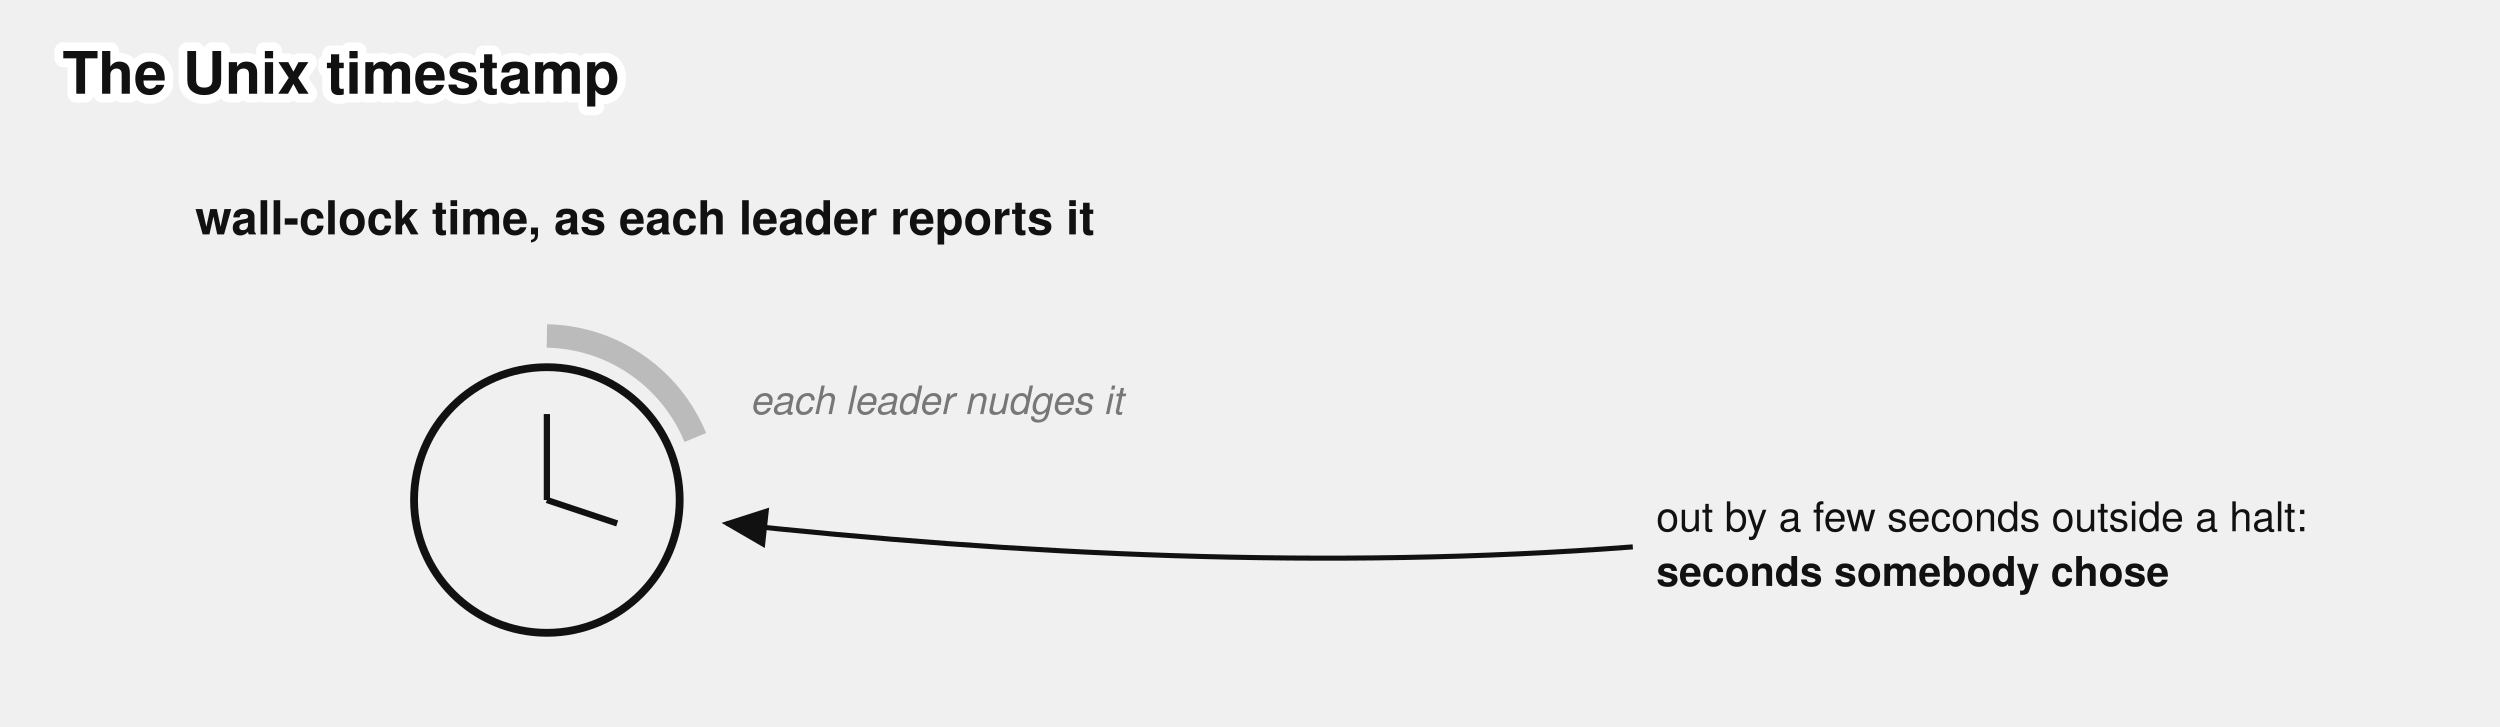
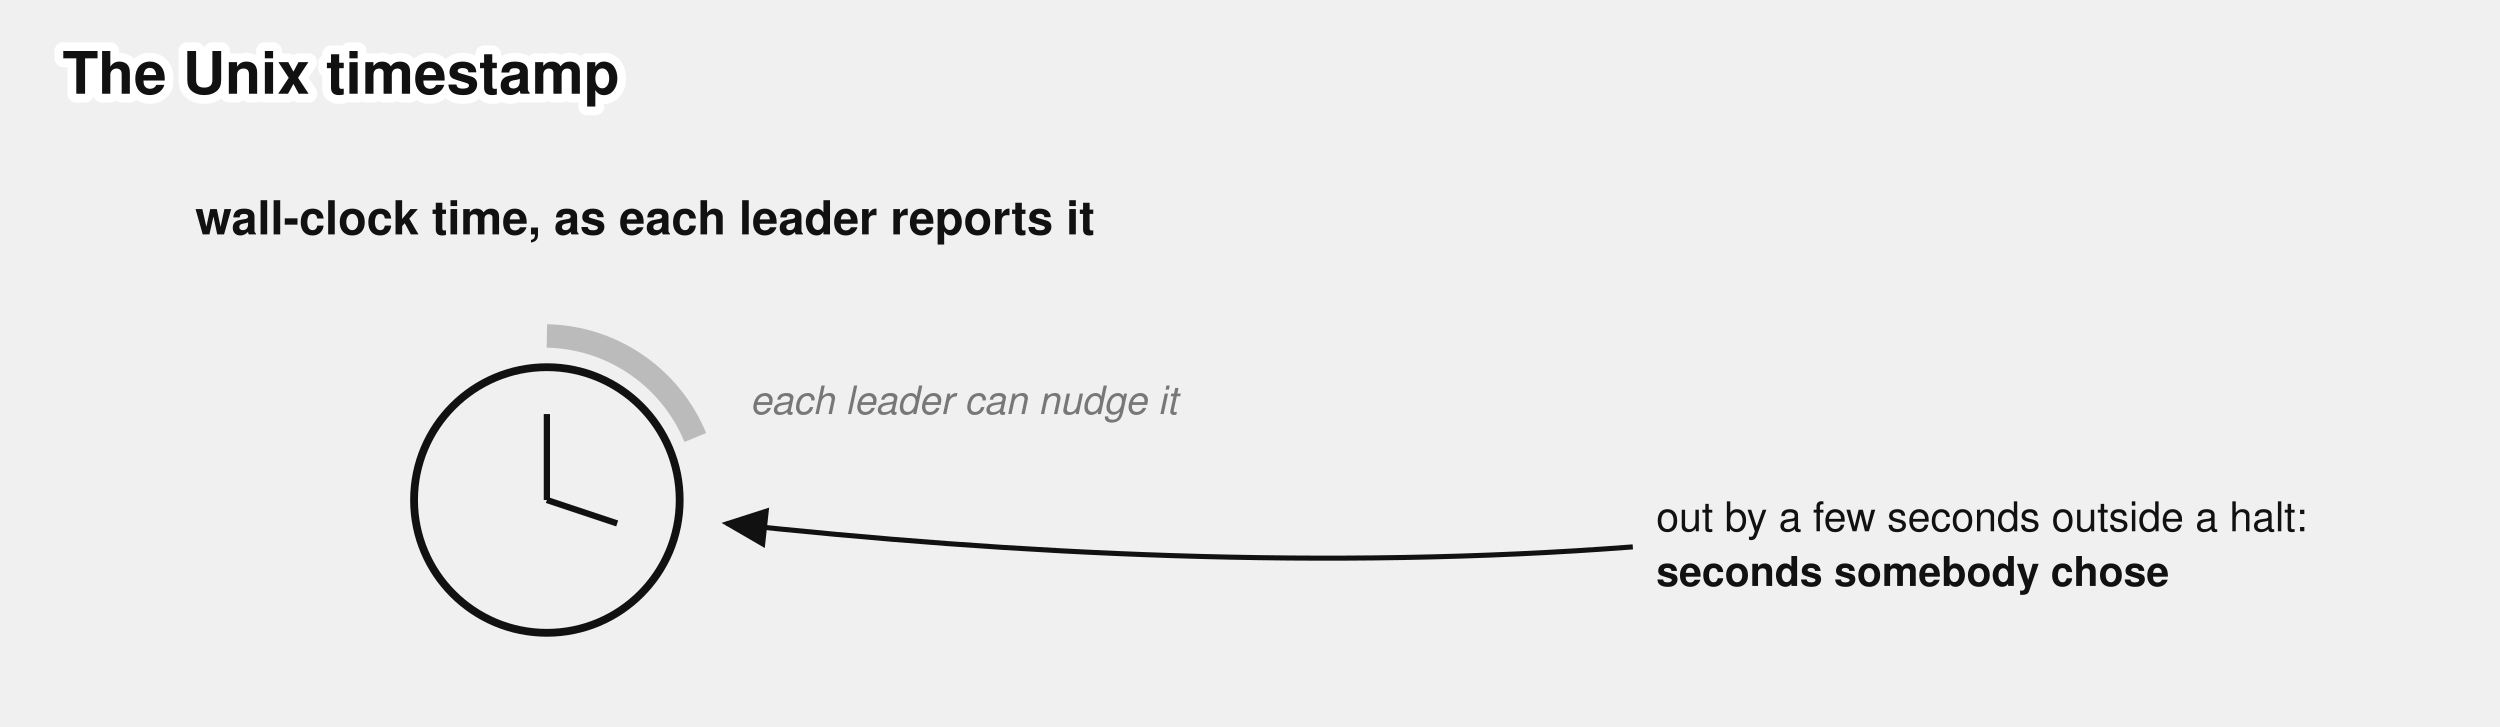
<svg xmlns="http://www.w3.org/2000/svg" viewBox="0 0 640 186" font-family="'Denim INK', Helvetica, Arial, sans-serif" fill="#111">
  <text stroke="#fff" stroke-width="4.5" paint-order="stroke" stroke-linejoin="round" x="16" y="24" font-size="15" font-weight="bold">The Unix timestamp</text>
  <g>
    <defs>
      <marker id="unixts" markerWidth="9" markerHeight="8" refX="8" refY="4" orient="auto">
        <path d="M0,0 L9,4 L0,8 z" fill="#111" />
      </marker>
    </defs>
    <text x="50" y="60" font-size="12" font-weight="bold">wall-clock time, as each leader reports it</text>
    <circle cx="140" cy="128" r="34" fill="none" stroke="#111" stroke-width="2" />
    <line x1="140" y1="128" x2="140" y2="106" stroke="#111" stroke-width="1.6" />
    <line x1="140" y1="128" x2="158" y2="134" stroke="#111" stroke-width="1.6" />
    <path d="M 140,86 A 42,42 0 0 1 178,112" fill="none" stroke="#bbb" stroke-width="6" />
-     <text x="192" y="106" font-size="10" fill="#777" font-style="italic">each leader nudges it</text>
+     <text x="192" y="106" font-size="10" fill="#777" font-style="italic">each leader can nudge it</text>
    <path d="M 418,140 C 340,146 260,142 186,134" stroke="#111" stroke-width="1.3" marker-end="url(#unixts)" fill="none" />
    <text x="424" y="136" font-size="10.5">out by a few seconds outside a halt:</text>
    <text x="424" y="150" font-size="10.5" font-weight="bold">seconds somebody chose</text>
  </g>
</svg>
